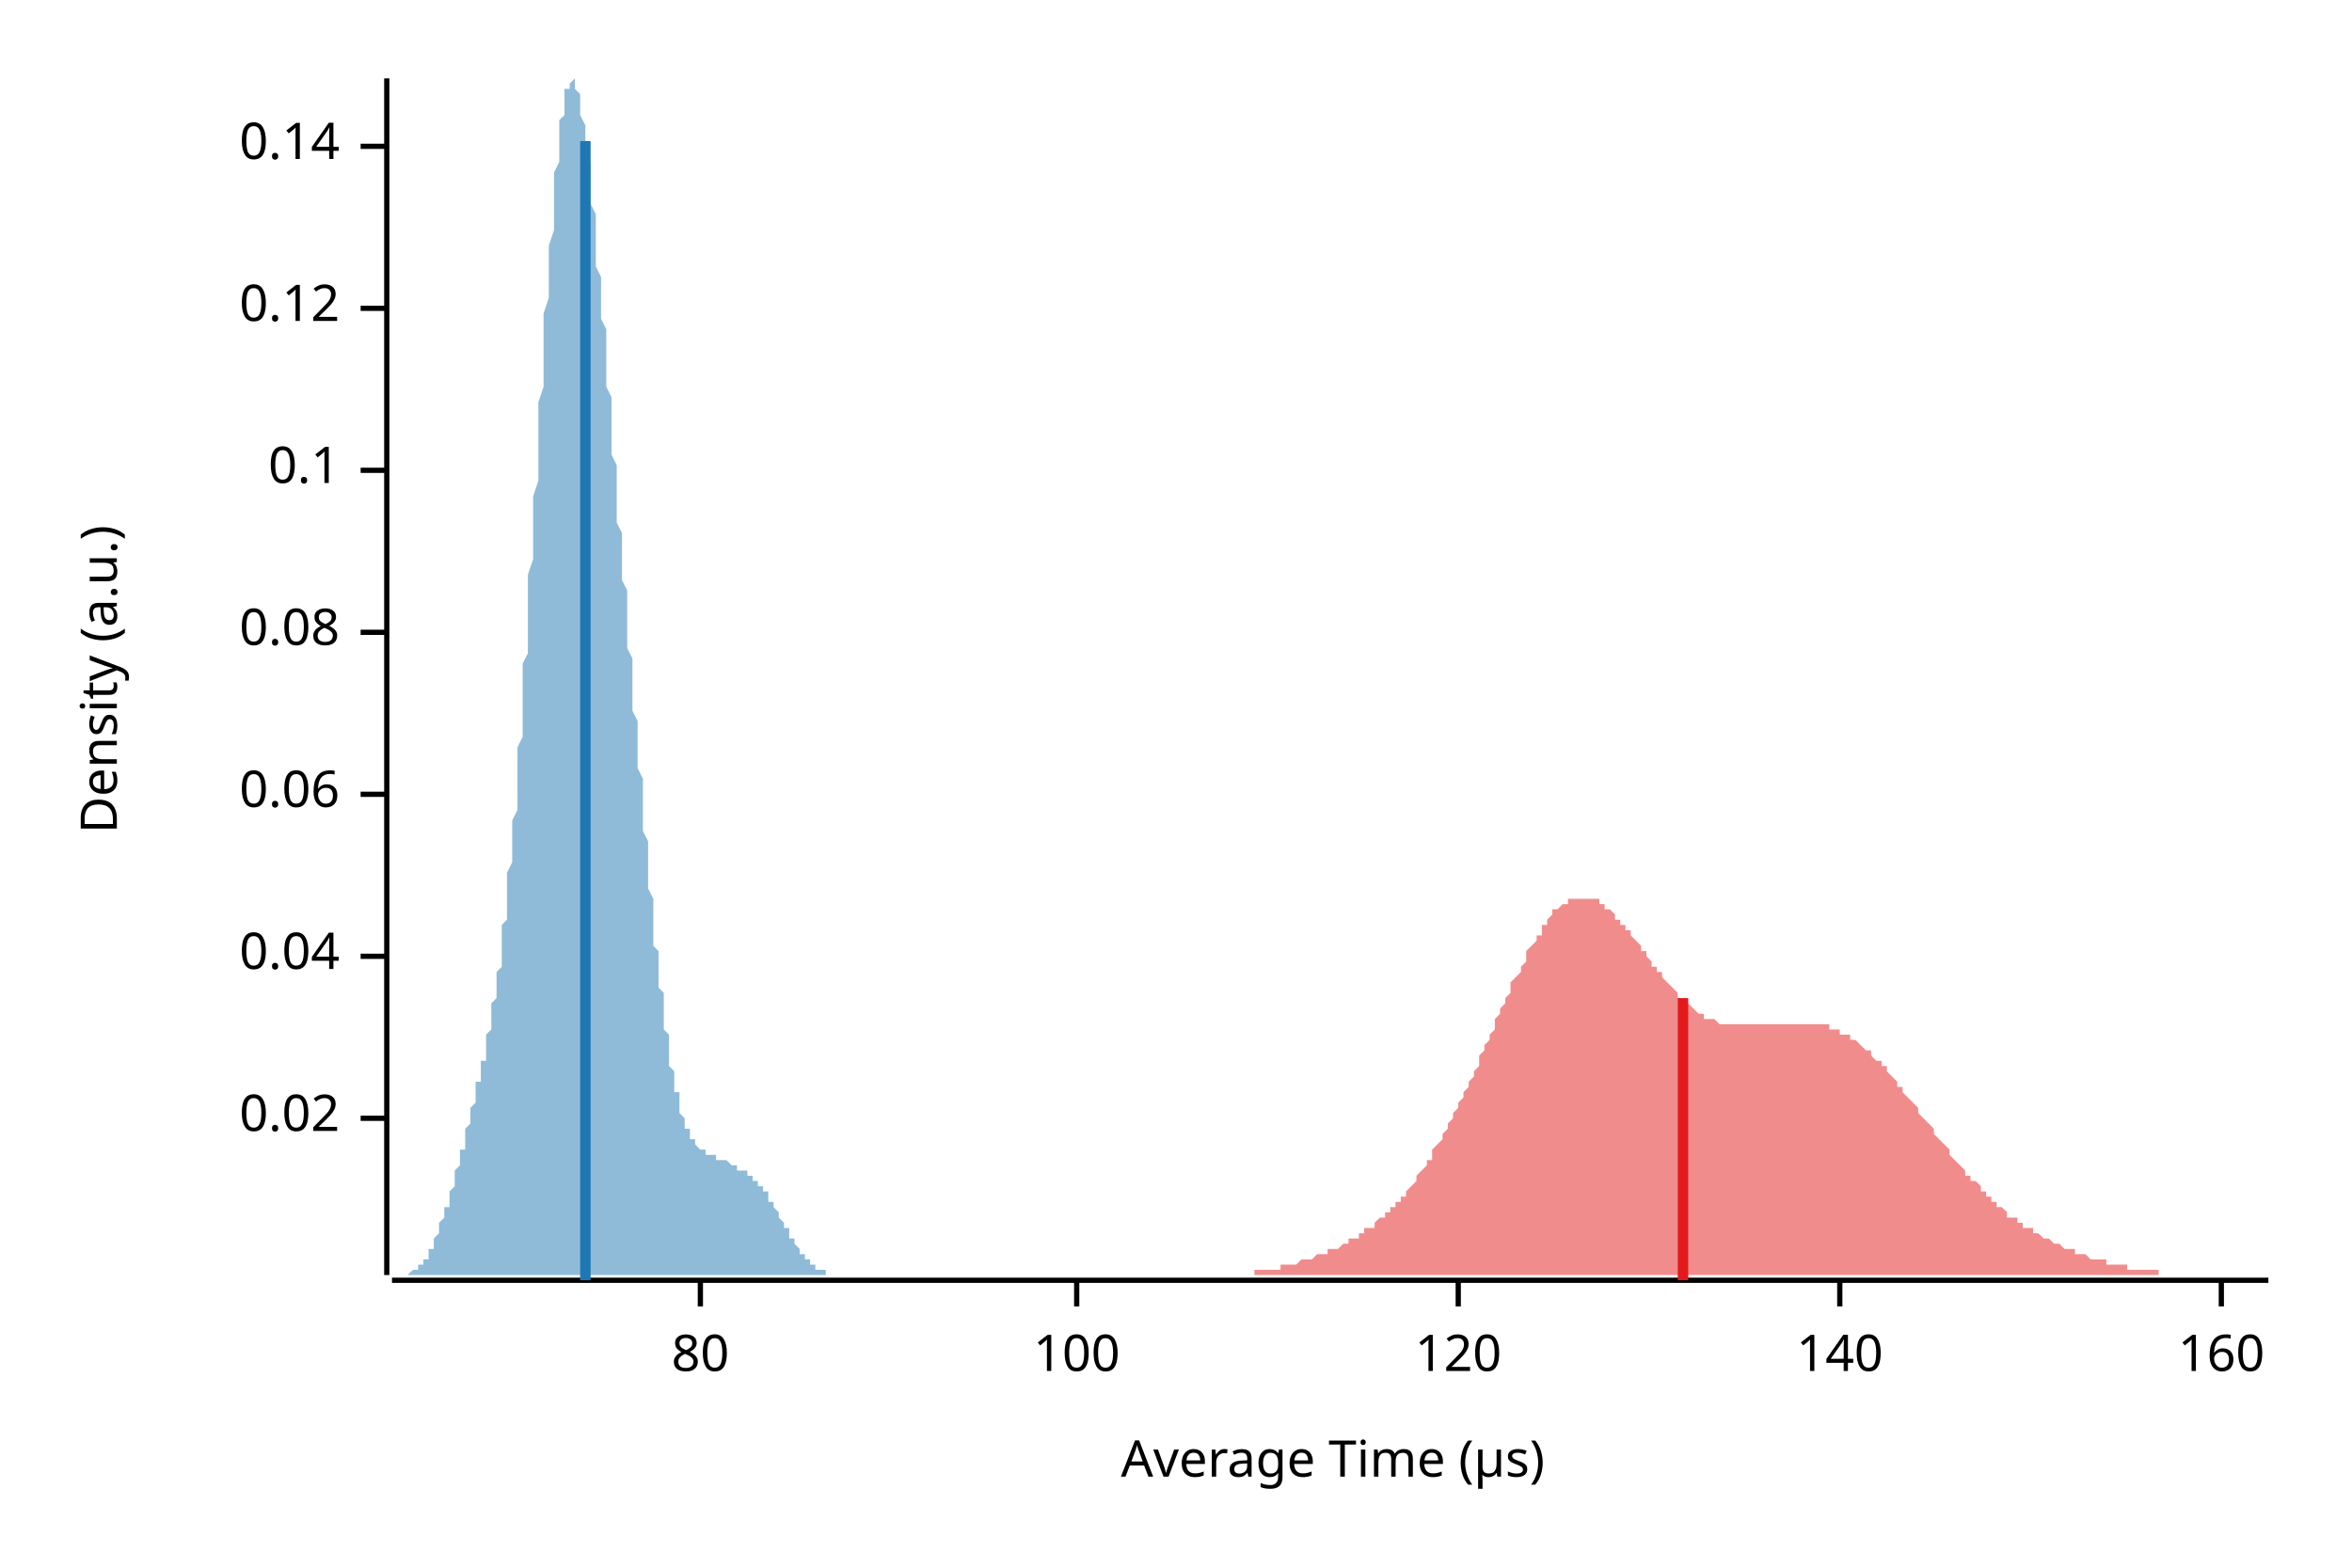
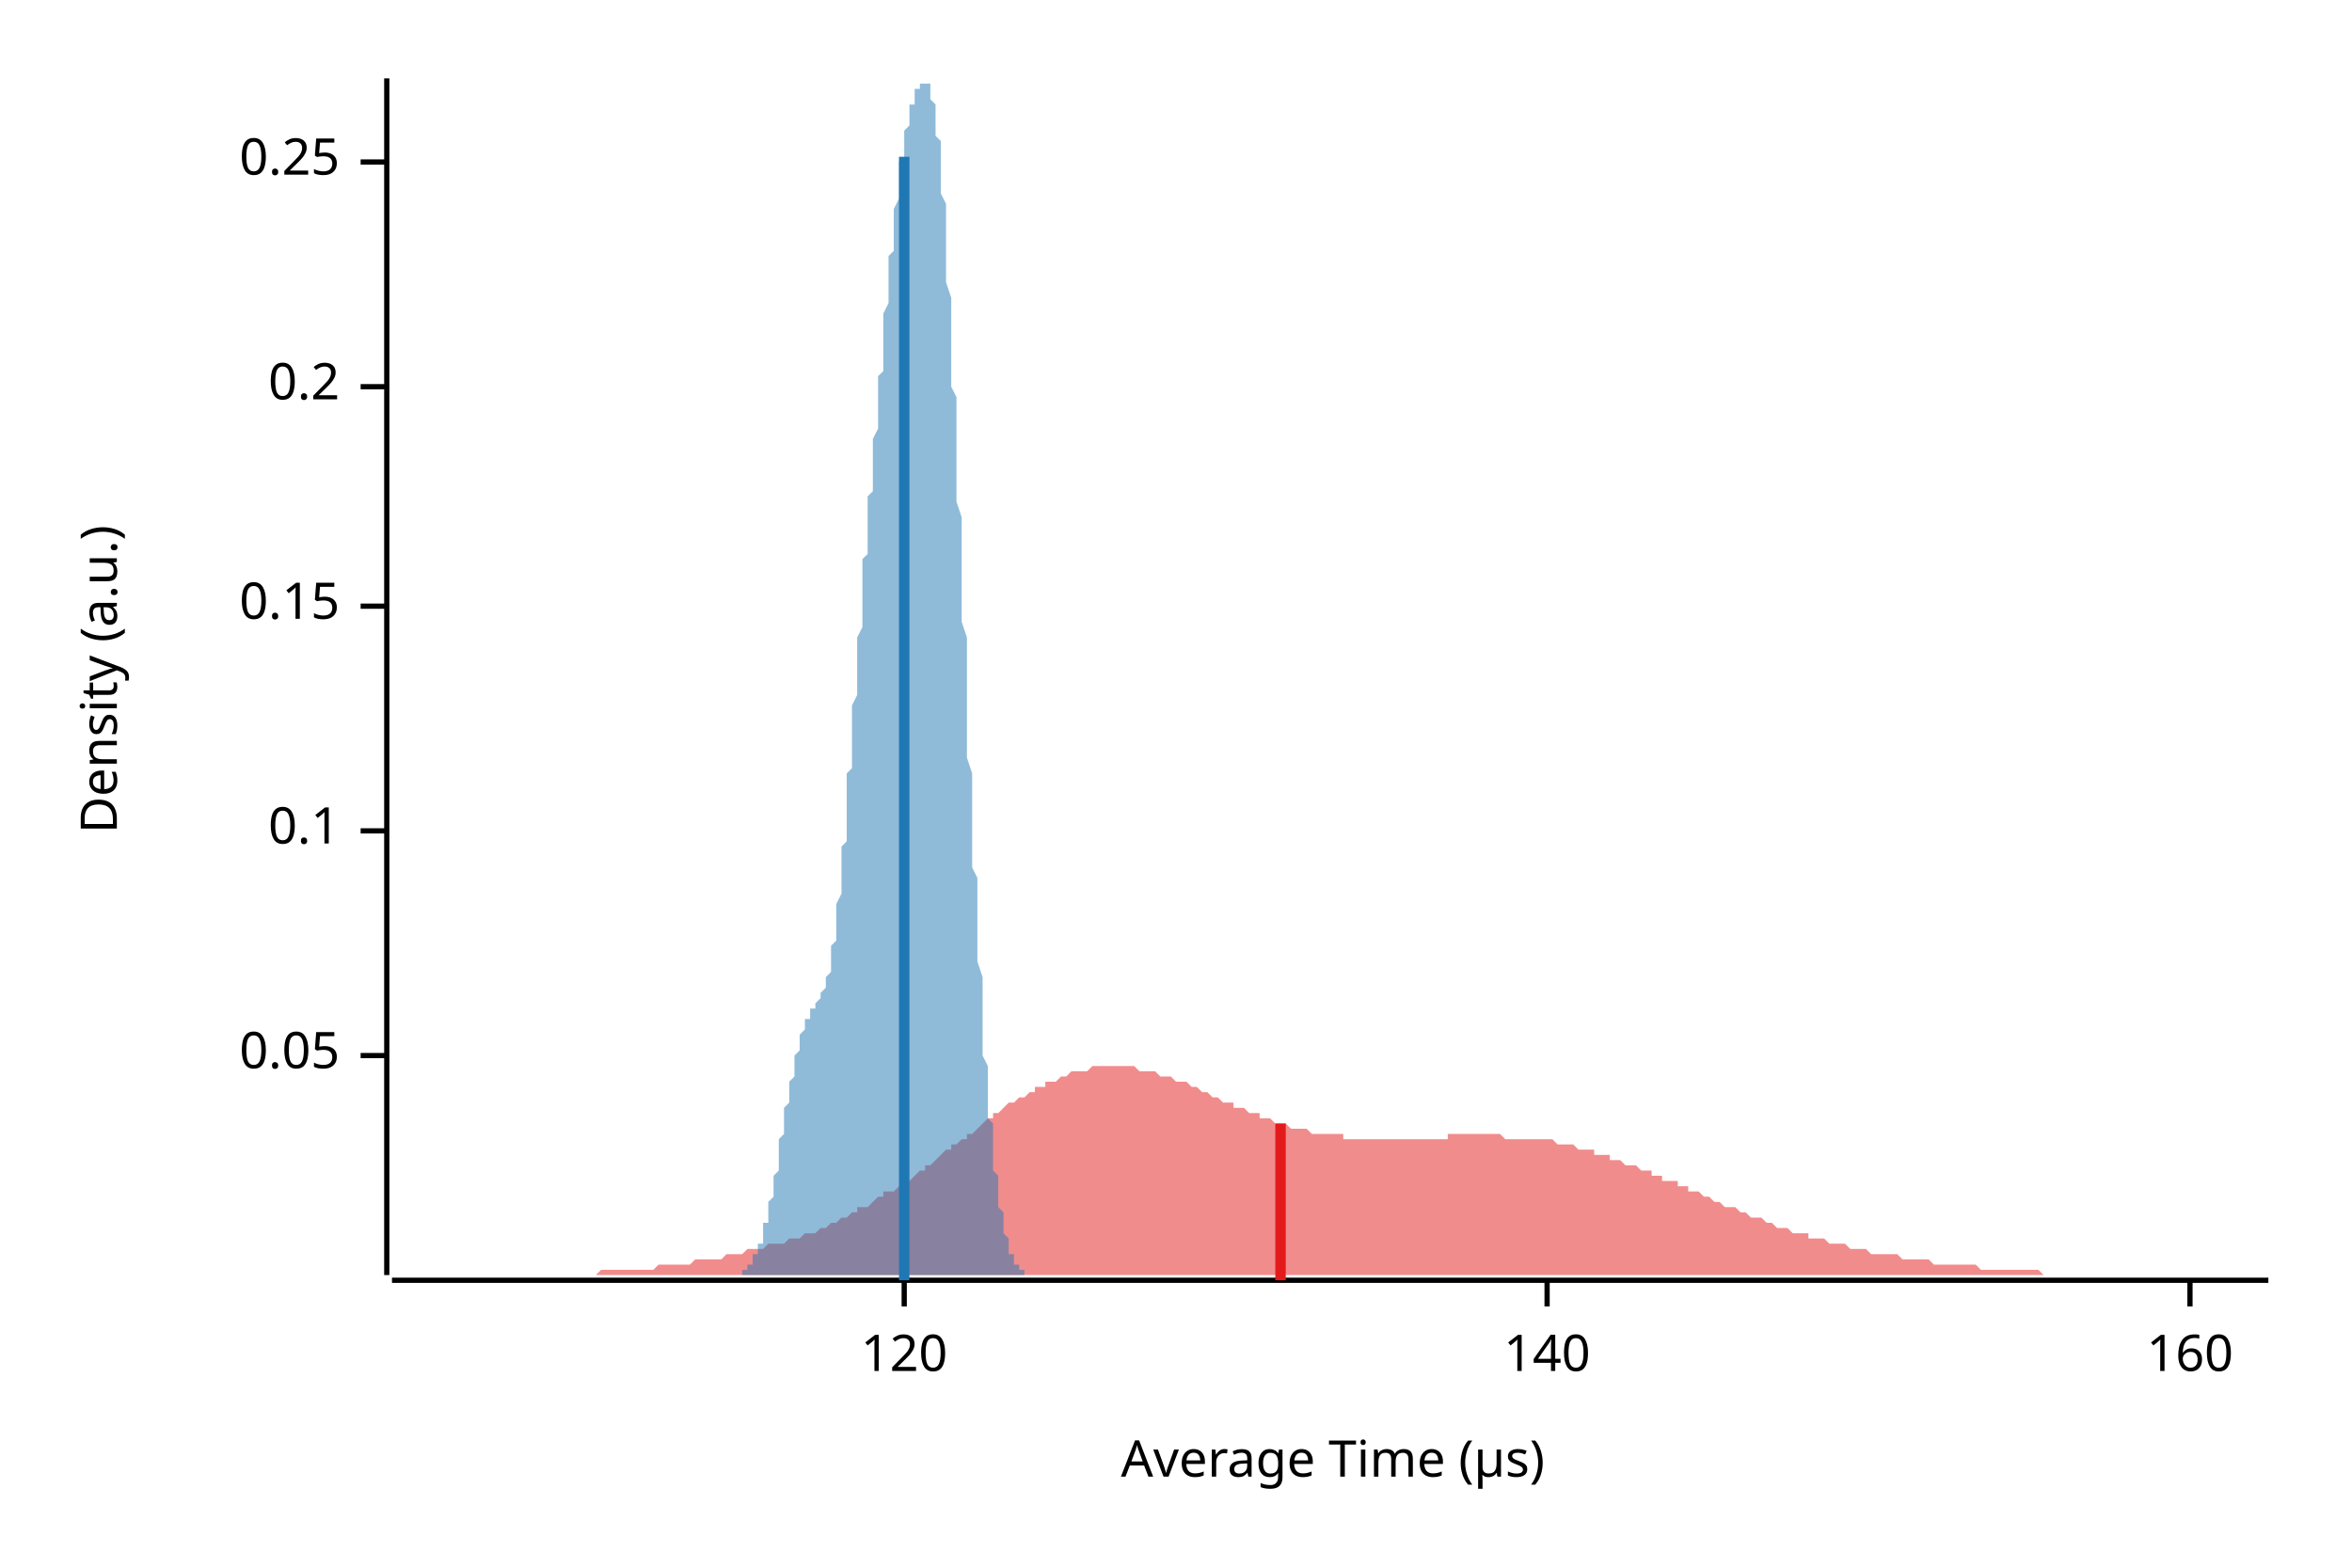
<svg xmlns="http://www.w3.org/2000/svg" width="450" height="300" viewBox="0 0 450 300">
  <text x="15" y="130" dy="0.76em" text-anchor="middle" font-family="sans-serif" font-size="9.677" opacity="1" fill="#000000" transform="rotate(270, 15, 130)">
Density (a.u.)
</text>
  <text x="255" y="285" dy="-0.5ex" text-anchor="middle" font-family="sans-serif" font-size="9.677" opacity="1" fill="#000000">
Average Time (µs)
</text>
  <polyline fill="none" opacity="1" stroke="#000000" stroke-width="1" points="74,15 74,244 " />
-   <text x="65" y="214" dy="0.5ex" text-anchor="end" font-family="sans-serif" font-size="9.677" opacity="1" fill="#000000">
- 0.02
+   <text x="65" y="202" dy="0.5ex" text-anchor="end" font-family="sans-serif" font-size="9.677" opacity="1" fill="#000000">
+ 0.05
</text>
-   <polyline fill="none" opacity="1" stroke="#000000" stroke-width="1" points="69,214 74,214 " />
-   <text x="65" y="183" dy="0.5ex" text-anchor="end" font-family="sans-serif" font-size="9.677" opacity="1" fill="#000000">
- 0.04
- </text>
-   <polyline fill="none" opacity="1" stroke="#000000" stroke-width="1" points="69,183 74,183 " />
-   <text x="65" y="152" dy="0.5ex" text-anchor="end" font-family="sans-serif" font-size="9.677" opacity="1" fill="#000000">
- 0.06
- </text>
-   <polyline fill="none" opacity="1" stroke="#000000" stroke-width="1" points="69,152 74,152 " />
-   <text x="65" y="121" dy="0.5ex" text-anchor="end" font-family="sans-serif" font-size="9.677" opacity="1" fill="#000000">
- 0.08
- </text>
-   <polyline fill="none" opacity="1" stroke="#000000" stroke-width="1" points="69,121 74,121 " />
-   <text x="65" y="90" dy="0.5ex" text-anchor="end" font-family="sans-serif" font-size="9.677" opacity="1" fill="#000000">
+   <polyline fill="none" opacity="1" stroke="#000000" stroke-width="1" points="69,202 74,202 " />
+   <text x="65" y="159" dy="0.5ex" text-anchor="end" font-family="sans-serif" font-size="9.677" opacity="1" fill="#000000">
0.1
</text>
-   <polyline fill="none" opacity="1" stroke="#000000" stroke-width="1" points="69,90 74,90 " />
-   <text x="65" y="59" dy="0.5ex" text-anchor="end" font-family="sans-serif" font-size="9.677" opacity="1" fill="#000000">
- 0.12
+   <polyline fill="none" opacity="1" stroke="#000000" stroke-width="1" points="69,159 74,159 " />
+   <text x="65" y="116" dy="0.5ex" text-anchor="end" font-family="sans-serif" font-size="9.677" opacity="1" fill="#000000">
+ 0.15
</text>
-   <polyline fill="none" opacity="1" stroke="#000000" stroke-width="1" points="69,59 74,59 " />
-   <text x="65" y="28" dy="0.5ex" text-anchor="end" font-family="sans-serif" font-size="9.677" opacity="1" fill="#000000">
- 0.14
+   <polyline fill="none" opacity="1" stroke="#000000" stroke-width="1" points="69,116 74,116 " />
+   <text x="65" y="74" dy="0.5ex" text-anchor="end" font-family="sans-serif" font-size="9.677" opacity="1" fill="#000000">
+ 0.2
</text>
-   <polyline fill="none" opacity="1" stroke="#000000" stroke-width="1" points="69,28 74,28 " />
+   <polyline fill="none" opacity="1" stroke="#000000" stroke-width="1" points="69,74 74,74 " />
+   <text x="65" y="31" dy="0.5ex" text-anchor="end" font-family="sans-serif" font-size="9.677" opacity="1" fill="#000000">
+ 0.25
+ </text>
+   <polyline fill="none" opacity="1" stroke="#000000" stroke-width="1" points="69,31 74,31 " />
  <polyline fill="none" opacity="1" stroke="#000000" stroke-width="1" points="75,245 434,245 " />
-   <text x="134" y="255" dy="0.76em" text-anchor="middle" font-family="sans-serif" font-size="9.677" opacity="1" fill="#000000">
- 80
- </text>
-   <polyline fill="none" opacity="1" stroke="#000000" stroke-width="1" points="134,245 134,250 " />
-   <text x="206" y="255" dy="0.76em" text-anchor="middle" font-family="sans-serif" font-size="9.677" opacity="1" fill="#000000">
- 100
- </text>
-   <polyline fill="none" opacity="1" stroke="#000000" stroke-width="1" points="206,245 206,250 " />
-   <text x="279" y="255" dy="0.76em" text-anchor="middle" font-family="sans-serif" font-size="9.677" opacity="1" fill="#000000">
+   <text x="173" y="255" dy="0.76em" text-anchor="middle" font-family="sans-serif" font-size="9.677" opacity="1" fill="#000000">
120
</text>
-   <polyline fill="none" opacity="1" stroke="#000000" stroke-width="1" points="279,245 279,250 " />
-   <text x="352" y="255" dy="0.76em" text-anchor="middle" font-family="sans-serif" font-size="9.677" opacity="1" fill="#000000">
+   <polyline fill="none" opacity="1" stroke="#000000" stroke-width="1" points="173,245 173,250 " />
+   <text x="296" y="255" dy="0.76em" text-anchor="middle" font-family="sans-serif" font-size="9.677" opacity="1" fill="#000000">
140
</text>
-   <polyline fill="none" opacity="1" stroke="#000000" stroke-width="1" points="352,245 352,250 " />
-   <text x="425" y="255" dy="0.76em" text-anchor="middle" font-family="sans-serif" font-size="9.677" opacity="1" fill="#000000">
+   <polyline fill="none" opacity="1" stroke="#000000" stroke-width="1" points="296,245 296,250 " />
+   <text x="419" y="255" dy="0.76em" text-anchor="middle" font-family="sans-serif" font-size="9.677" opacity="1" fill="#000000">
160
</text>
-   <polyline fill="none" opacity="1" stroke="#000000" stroke-width="1" points="425,245 425,250 " />
-   <polygon opacity="0.5" fill="#E31A1C" points="221,244 221,244 222,244 222,244 222,244 223,244 223,244 224,244 224,244 225,244 225,244 225,244 226,244 226,244 227,244 227,244 228,244 228,244 228,244 229,244 229,244 230,244 230,244 231,244 231,244 231,244 232,244 232,244 233,244 233,244 234,244 234,244 234,244 235,244 235,244 236,244 236,244 237,244 237,244 237,244 238,244 238,244 239,244 239,244 240,244 240,243 240,243 241,243 241,243 242,243 242,243 242,243 243,243 243,243 244,243 244,243 245,243 245,243 245,242 246,242 246,242 247,242 247,242 248,242 248,242 248,242 249,241 249,241 250,241 250,241 251,241 251,241 251,241 252,240 252,240 253,240 253,240 254,240 254,240 254,239 255,239 255,239 256,239 256,239 257,238 257,238 257,238 258,238 258,237 259,237 259,237 260,237 260,236 260,236 261,236 261,235 262,235 262,235 263,235 263,234 263,234 264,233 264,233 265,233 265,232 266,232 266,232 266,231 267,231 267,230 268,230 268,229 269,229 269,228 269,228 270,227 270,227 271,226 271,225 271,225 272,224 272,224 273,223 273,222 274,222 274,221 274,220 275,219 275,219 276,218 276,217 277,216 277,216 277,215 278,214 278,213 279,212 279,211 280,210 280,210 280,209 281,208 281,207 282,206 282,205 283,204 283,203 283,202 284,201 284,200 285,199 285,198 286,197 286,196 286,195 287,194 287,193 288,192 288,191 289,190 289,189 289,188 290,187 290,187 291,186 291,185 292,184 292,183 292,182 293,181 293,181 294,180 294,179 295,179 295,178 295,177 296,177 296,176 297,175 297,175 297,174 298,174 298,174 299,173 299,173 300,173 300,172 300,172 301,172 301,172 302,172 302,172 303,172 303,172 303,172 304,172 304,172 305,172 305,172 306,172 306,173 306,173 307,173 307,174 308,174 308,174 309,175 309,175 309,176 310,176 310,177 311,177 311,178 312,178 312,179 312,179 313,180 313,180 314,181 314,182 315,182 315,183 315,183 316,184 316,185 317,185 317,186 318,186 318,187 318,187 319,188 319,188 320,189 320,189 321,190 321,190 321,191 322,191 322,192 323,192 323,192 324,193 324,193 324,193 325,194 325,194 326,194 326,195 326,195 327,195 327,195 328,195 328,195 329,196 329,196 329,196 330,196 330,196 331,196 331,196 332,196 332,196 332,196 333,196 333,196 334,196 334,196 335,196 335,196 335,196 336,196 336,196 337,196 337,196 338,196 338,196 338,196 339,196 339,196 340,196 340,196 341,196 341,196 341,196 342,196 342,196 343,196 343,196 344,196 344,196 344,196 345,196 345,196 346,196 346,196 347,196 347,196 347,196 348,196 348,196 349,196 349,196 350,196 350,196 350,197 351,197 351,197 352,197 352,197 352,198 353,198 353,198 354,198 354,199 355,199 355,199 355,199 356,200 356,200 357,201 357,201 358,201 358,202 358,202 359,203 359,203 360,203 360,204 361,204 361,205 361,205 362,206 362,206 363,207 363,208 364,208 364,209 364,209 365,210 365,210 366,211 366,211 367,212 367,213 367,213 368,214 368,214 369,215 369,215 370,216 370,217 370,217 371,218 371,218 372,219 372,219 373,220 373,220 373,221 374,222 374,222 375,223 375,223 376,224 376,224 376,225 377,225 377,226 378,226 378,226 379,227 379,227 379,228 380,228 380,229 381,229 381,230 381,230 382,230 382,231 383,231 383,231 384,232 384,232 384,233 385,233 385,233 386,233 386,234 387,234 387,234 387,235 388,235 388,235 389,235 389,236 390,236 390,236 390,236 391,237 391,237 392,237 392,237 393,238 393,238 393,238 394,238 394,238 395,239 395,239 396,239 396,239 396,239 397,239 397,240 398,240 398,240 399,240 399,240 399,240 400,241 400,241 401,241 401,241 402,241 402,241 402,241 403,241 403,242 404,242 404,242 405,242 405,242 405,242 406,242 406,242 407,242 407,242 407,243 408,243 408,243 409,243 409,243 410,243 410,243 410,243 411,243 411,243 412,243 412,243 413,243 413,244 413,244 414,244 414,244 415,244 415,244 416,244 416,244 416,244 417,244 417,244 418,244 418,244 419,244 419,244 419,244 420,244 420,244 421,244 421,244 422,244 422,244 422,244 423,244 423,244 424,244 424,244 425,244 425,244 425,244 426,244 426,244 427,244 427,244 428,244 428,244 428,244 429,244 429,244 430,244 430,244 431,244 431,244 431,244 432,244 432,244 433,244 433,244 434,244 434,244 221,244 " />
-   <polygon opacity="0.5" fill="#1F78B4" points="75,244 75,244 75,244 75,244 75,244 75,244 76,244 76,244 76,244 76,244 76,244 76,244 77,244 77,244 77,244 77,244 77,244 77,244 78,244 78,244 78,244 78,244 78,244 79,243 79,243 79,243 79,243 79,243 79,243 80,243 80,243 80,242 80,242 80,242 80,242 81,242 81,242 81,241 81,241 81,241 82,241 82,240 82,240 82,240 82,239 82,239 83,239 83,238 83,238 83,238 83,237 83,237 84,236 84,236 84,235 84,235 84,234 84,234 85,233 85,233 85,232 85,232 85,231 86,231 86,230 86,229 86,229 86,228 86,228 87,227 87,226 87,226 87,225 87,224 87,224 88,223 88,222 88,222 88,221 88,220 89,220 89,219 89,218 89,217 89,217 89,216 90,215 90,215 90,214 90,213 90,213 90,212 91,211 91,210 91,210 91,209 91,208 91,207 92,207 92,206 92,205 92,204 92,203 93,203 93,202 93,201 93,200 93,199 93,198 94,197 94,196 94,195 94,194 94,193 94,192 95,191 95,190 95,188 95,187 95,186 96,185 96,183 96,182 96,180 96,179 96,177 97,176 97,174 97,172 97,171 97,169 97,167 98,165 98,163 98,161 98,159 98,157 99,155 99,152 99,150 99,148 99,145 99,143 100,141 100,138 100,135 100,133 100,130 100,127 101,125 101,122 101,119 101,116 101,113 101,110 102,107 102,104 102,101 102,98 102,95 103,92 103,89 103,86 103,83 103,80 103,77 104,74 104,71 104,68 104,65 104,63 104,60 105,57 105,54 105,52 105,49 105,47 106,44 106,42 106,39 106,37 106,35 106,33 107,31 107,29 107,28 107,26 107,25 107,23 108,22 108,21 108,20 108,19 108,18 108,17 109,17 109,16 109,16 109,16 109,16 110,15 110,16 110,16 110,16 110,17 110,17 111,18 111,19 111,19 111,20 111,21 111,22 112,24 112,25 112,26 112,28 112,29 113,31 113,32 113,34 113,35 113,37 113,39 114,41 114,43 114,45 114,47 114,49 114,51 115,53 115,55 115,57 115,59 115,61 116,63 116,65 116,67 116,69 116,72 116,74 117,76 117,78 117,80 117,83 117,85 117,87 118,89 118,91 118,93 118,96 118,98 118,100 119,102 119,104 119,106 119,109 119,111 120,113 120,115 120,117 120,119 120,122 120,124 121,126 121,128 121,130 121,132 121,134 121,136 122,138 122,141 122,143 122,145 122,147 123,149 123,151 123,153 123,155 123,157 123,159 124,161 124,163 124,165 124,167 124,168 124,170 125,172 125,174 125,176 125,177 125,179 125,181 126,182 126,184 126,186 126,187 126,189 127,190 127,192 127,193 127,194 127,196 127,197 128,198 128,200 128,201 128,202 128,203 128,204 129,205 129,206 129,207 129,208 129,209 130,209 130,210 130,211 130,212 130,212 130,213 131,214 131,214 131,215 131,215 131,216 131,216 132,216 132,217 132,217 132,218 132,218 132,218 133,218 133,219 133,219 133,219 133,219 134,220 134,220 134,220 134,220 134,220 134,220 135,220 135,221 135,221 135,221 135,221 135,221 136,221 136,221 136,221 136,221 136,221 137,221 137,221 137,221 137,222 137,222 137,222 138,222 138,222 138,222 138,222 138,222 138,222 139,222 139,222 139,222 139,222 139,222 140,223 140,223 140,223 140,223 140,223 140,223 141,223 141,223 141,223 141,223 141,224 141,224 142,224 142,224 142,224 142,224 142,224 142,224 143,224 143,225 143,225 143,225 143,225 144,225 144,225 144,225 144,226 144,226 144,226 145,226 145,226 145,227 145,227 145,227 145,227 146,227 146,228 146,228 146,228 146,228 147,228 147,229 147,229 147,229 147,229 147,230 148,230 148,230 148,231 148,231 148,231 148,231 149,232 149,232 149,232 149,233 149,233 149,233 150,234 150,234 150,234 150,234 150,235 151,235 151,235 151,236 151,236 151,236 151,237 152,237 152,237 152,238 152,238 152,238 152,238 153,239 153,239 153,239 153,239 153,240 154,240 154,240 154,240 154,241 154,241 154,241 155,241 155,241 155,242 155,242 155,242 155,242 156,242 156,242 156,243 156,243 156,243 157,243 157,243 157,243 157,243 157,243 157,243 158,243 158,244 158,244 158,244 158,244 158,244 159,244 159,244 159,244 159,244 159,244 159,244 160,244 160,244 160,244 160,244 160,244 161,244 161,244 161,244 161,244 161,244 161,244 162,244 162,244 162,244 162,244 75,244 " />
-   <polyline fill="none" opacity="1" stroke="#E31A1C" stroke-width="2" points="322,245 322,191 " />
-   <polyline fill="none" opacity="1" stroke="#1F78B4" stroke-width="2" points="112,245 112,27 " />
+   <polyline fill="none" opacity="1" stroke="#000000" stroke-width="1" points="419,245 419,250 " />
+   <polygon opacity="0.5" fill="#E31A1C" points="75,244 75,244 76,244 77,244 77,244 78,244 79,244 80,244 80,244 81,244 82,244 82,244 83,244 84,244 85,244 85,244 86,244 87,244 87,244 88,244 89,244 90,244 90,244 91,244 92,244 92,244 93,244 94,244 95,244 95,244 96,244 97,244 98,244 98,244 99,244 100,244 100,244 101,244 102,244 103,244 103,244 104,244 105,244 105,244 106,244 107,244 108,244 108,244 109,244 110,244 110,244 111,244 112,244 113,244 113,244 114,244 115,243 116,243 116,243 117,243 118,243 118,243 119,243 120,243 121,243 121,243 122,243 123,243 123,243 124,243 125,243 126,242 126,242 127,242 128,242 128,242 129,242 130,242 131,242 131,242 132,242 133,241 133,241 134,241 135,241 136,241 136,241 137,241 138,241 139,240 139,240 140,240 141,240 141,240 142,240 143,239 144,239 144,239 145,239 146,239 146,239 147,238 148,238 149,238 149,238 150,238 151,237 151,237 152,237 153,237 154,236 154,236 155,236 156,236 157,235 157,235 158,235 159,234 159,234 160,234 161,233 162,233 162,233 163,232 164,232 164,231 165,231 166,231 167,230 167,230 168,229 169,229 169,228 170,228 171,228 172,227 172,227 173,226 174,226 175,225 175,225 176,224 177,224 177,223 178,223 179,222 180,221 180,221 181,220 182,220 182,219 183,219 184,218 185,218 185,217 186,217 187,216 187,216 188,215 189,214 190,214 190,213 191,213 192,212 192,212 193,211 194,211 195,210 195,210 196,210 197,209 198,209 198,208 199,208 200,208 200,207 201,207 202,207 203,206 203,206 204,206 205,205 205,205 206,205 207,205 208,205 208,205 209,204 210,204 210,204 211,204 212,204 213,204 213,204 214,204 215,204 216,204 216,204 217,204 218,205 218,205 219,205 220,205 221,205 221,205 222,206 223,206 223,206 224,206 225,207 226,207 226,207 227,207 228,208 228,208 229,208 230,209 231,209 231,209 232,210 233,210 233,210 234,211 235,211 236,211 236,212 237,212 238,212 239,213 239,213 240,213 241,213 241,214 242,214 243,214 244,215 244,215 245,215 246,215 246,215 247,216 248,216 249,216 249,216 250,216 251,217 251,217 252,217 253,217 254,217 254,217 255,217 256,217 257,217 257,218 258,218 259,218 259,218 260,218 261,218 262,218 262,218 263,218 264,218 264,218 265,218 266,218 267,218 267,218 268,218 269,218 269,218 270,218 271,218 272,218 272,218 273,218 274,218 275,218 275,218 276,218 277,218 277,217 278,217 279,217 280,217 280,217 281,217 282,217 282,217 283,217 284,217 285,217 285,217 286,217 287,217 287,217 288,218 289,218 290,218 290,218 291,218 292,218 292,218 293,218 294,218 295,218 295,218 296,218 297,218 298,219 298,219 299,219 300,219 300,219 301,219 302,220 303,220 303,220 304,220 305,220 305,221 306,221 307,221 308,221 308,222 309,222 310,222 310,222 311,223 312,223 313,223 313,223 314,224 315,224 316,224 316,225 317,225 318,225 318,226 319,226 320,226 321,226 321,227 322,227 323,227 323,228 324,228 325,228 326,229 326,229 327,229 328,230 328,230 329,230 330,231 331,231 331,231 332,231 333,232 333,232 334,232 335,233 336,233 336,233 337,233 338,234 339,234 339,234 340,235 341,235 341,235 342,235 343,236 344,236 344,236 345,236 346,236 346,237 347,237 348,237 349,237 349,237 350,238 351,238 351,238 352,238 353,238 354,239 354,239 355,239 356,239 357,239 357,239 358,240 359,240 359,240 360,240 361,240 362,240 362,240 363,240 364,241 364,241 365,241 366,241 367,241 367,241 368,241 369,241 369,241 370,242 371,242 372,242 372,242 373,242 374,242 375,242 375,242 376,242 377,242 377,242 378,242 379,243 380,243 380,243 381,243 382,243 382,243 383,243 384,243 385,243 385,243 386,243 387,243 387,243 388,243 389,243 390,243 390,243 391,244 392,244 392,244 393,244 394,244 395,244 395,244 396,244 397,244 398,244 398,244 399,244 400,244 400,244 401,244 402,244 403,244 403,244 404,244 405,244 405,244 406,244 407,244 408,244 408,244 409,244 410,244 410,244 411,244 412,244 413,244 413,244 414,244 415,244 416,244 416,244 417,244 418,244 418,244 419,244 420,244 421,244 421,244 422,244 423,244 423,244 424,244 425,244 426,244 426,244 427,244 428,244 428,244 429,244 430,244 431,244 431,244 432,244 433,244 434,244 434,244 75,244 " />
+   <polygon opacity="0.5" fill="#1F78B4" points="139,244 139,244 139,244 139,244 140,244 140,244 140,244 140,244 140,244 140,244 140,244 140,244 140,244 141,244 141,244 141,244 141,244 141,244 141,244 141,244 141,244 142,244 142,244 142,244 142,244 142,244 142,243 142,243 142,243 143,243 143,243 143,243 143,243 143,243 143,243 143,242 143,242 143,242 144,242 144,242 144,242 144,241 144,241 144,241 144,241 144,240 145,240 145,240 145,240 145,239 145,239 145,239 145,238 145,238 146,238 146,237 146,237 146,236 146,236 146,236 146,235 146,235 146,234 147,234 147,233 147,233 147,232 147,232 147,231 147,230 147,230 148,229 148,229 148,228 148,227 148,227 148,226 148,225 148,225 149,224 149,223 149,222 149,222 149,221 149,220 149,220 149,219 149,218 150,217 150,217 150,216 150,215 150,214 150,214 150,213 150,212 151,211 151,211 151,210 151,209 151,209 151,208 151,207 151,207 152,206 152,205 152,205 152,204 152,203 152,203 152,202 152,202 153,201 153,201 153,200 153,200 153,199 153,199 153,198 153,198 153,198 154,197 154,197 154,196 154,196 154,196 154,196 154,195 154,195 155,195 155,194 155,194 155,194 155,194 155,194 155,193 155,193 156,193 156,193 156,193 156,192 156,192 156,192 156,192 156,192 156,192 157,191 157,191 157,191 157,191 157,191 157,190 157,190 157,190 158,189 158,189 158,189 158,188 158,188 158,188 158,187 158,187 159,186 159,186 159,185 159,184 159,184 159,183 159,182 159,181 159,181 160,180 160,179 160,178 160,177 160,176 160,175 160,174 160,173 161,171 161,170 161,169 161,168 161,166 161,165 161,164 161,162 162,161 162,159 162,158 162,156 162,155 162,153 162,152 162,150 162,148 163,147 163,145 163,143 163,142 163,140 163,138 163,137 163,135 164,133 164,132 164,130 164,128 164,127 164,125 164,123 164,122 165,120 165,118 165,117 165,115 165,114 165,112 165,110 165,109 165,107 166,106 166,104 166,103 166,101 166,100 166,98 166,97 166,95 167,94 167,92 167,91 167,89 167,88 167,86 167,85 167,84 168,82 168,81 168,79 168,78 168,76 168,75 168,74 168,72 169,71 169,69 169,68 169,67 169,65 169,64 169,62 169,61 169,60 170,58 170,57 170,56 170,54 170,53 170,52 170,50 170,49 171,48 171,47 171,45 171,44 171,43 171,42 171,41 171,40 172,38 172,37 172,36 172,35 172,34 172,33 172,32 172,32 172,31 173,30 173,29 173,28 173,27 173,27 173,26 173,25 173,25 174,24 174,23 174,23 174,22 174,22 174,21 174,21 174,20 175,20 175,19 175,19 175,19 175,18 175,18 175,18 175,17 175,17 176,17 176,16 176,16 176,16 176,16 176,16 176,16 176,16 177,16 177,16 177,15 177,16 177,16 177,16 177,16 177,16 178,16 178,16 178,17 178,17 178,17 178,18 178,18 178,19 178,19 179,20 179,21 179,21 179,22 179,23 179,24 179,25 179,26 180,27 180,28 180,30 180,31 180,32 180,34 180,35 180,37 181,39 181,40 181,42 181,44 181,46 181,48 181,50 181,52 181,54 182,57 182,59 182,61 182,64 182,66 182,69 182,71 182,74 183,76 183,79 183,82 183,85 183,87 183,90 183,93 183,96 184,99 184,102 184,105 184,107 184,110 184,113 184,116 184,119 185,122 185,125 185,128 185,131 185,134 185,136 185,139 185,142 185,145 186,148 186,150 186,153 186,156 186,158 186,161 186,163 186,166 187,168 187,171 187,173 187,175 187,178 187,180 187,182 187,184 188,187 188,189 188,191 188,193 188,195 188,196 188,198 188,200 188,202 189,204 189,205 189,207 189,208 189,210 189,211 189,213 189,214 190,215 190,217 190,218 190,219 190,220 190,222 190,223 190,224 191,225 191,226 191,227 191,227 191,228 191,229 191,230 191,231 191,231 192,232 192,233 192,233 192,234 192,235 192,235 192,236 192,236 193,237 193,237 193,238 193,238 193,238 193,239 193,239 193,240 194,240 194,240 194,240 194,241 194,241 194,241 194,241 194,242 194,242 195,242 195,242 195,242 195,243 195,243 195,243 195,243 195,243 196,243 196,243 196,243 196,243 196,244 196,244 196,244 196,244 197,244 197,244 197,244 197,244 197,244 197,244 197,244 197,244 197,244 198,244 198,244 198,244 198,244 198,244 198,244 198,244 198,244 199,244 199,244 199,244 199,244 199,244 199,244 139,244 " />
+   <polyline fill="none" opacity="1" stroke="#E31A1C" stroke-width="2" points="245,245 245,215 " />
+   <polyline fill="none" opacity="1" stroke="#1F78B4" stroke-width="2" points="173,245 173,30 " />
</svg>
